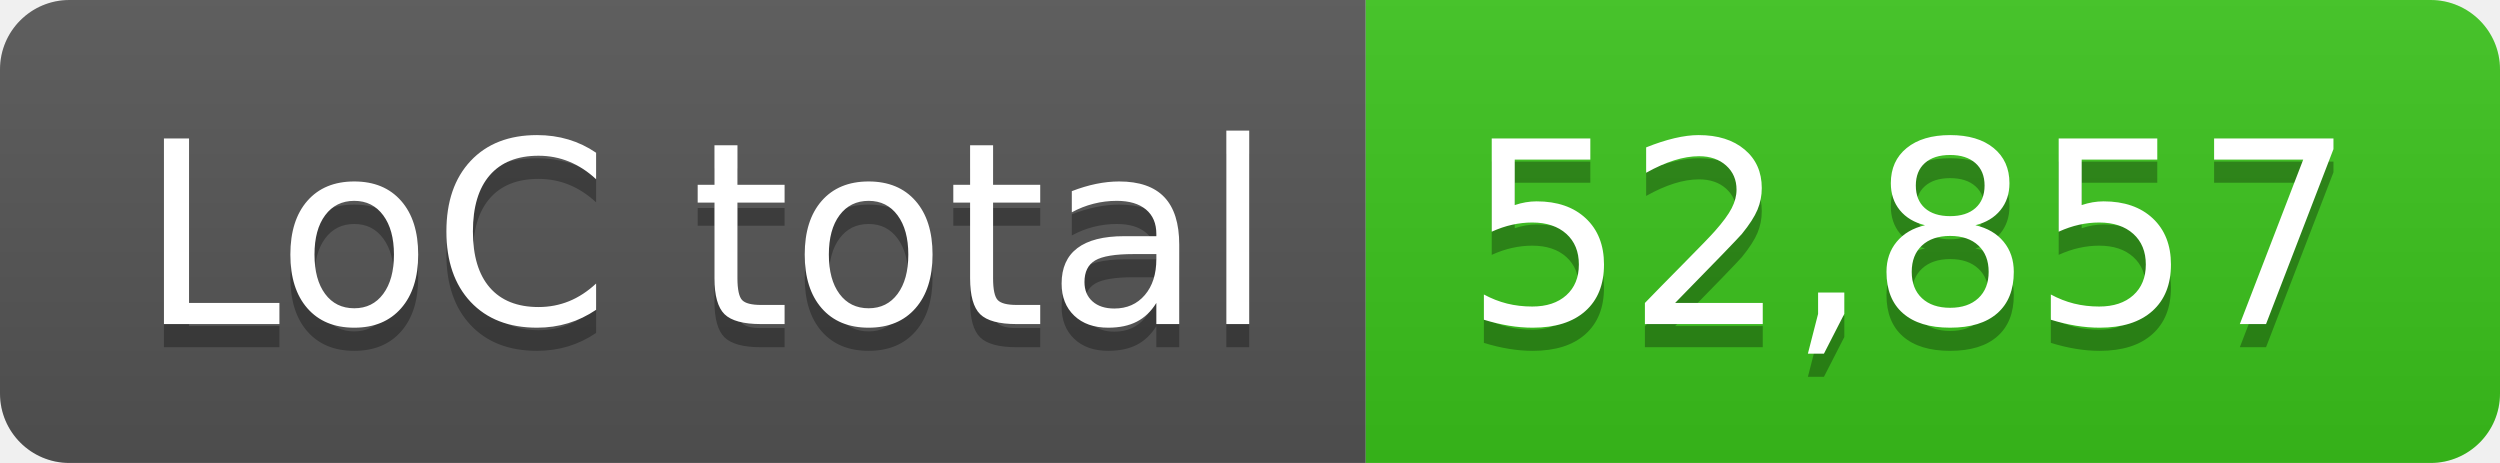
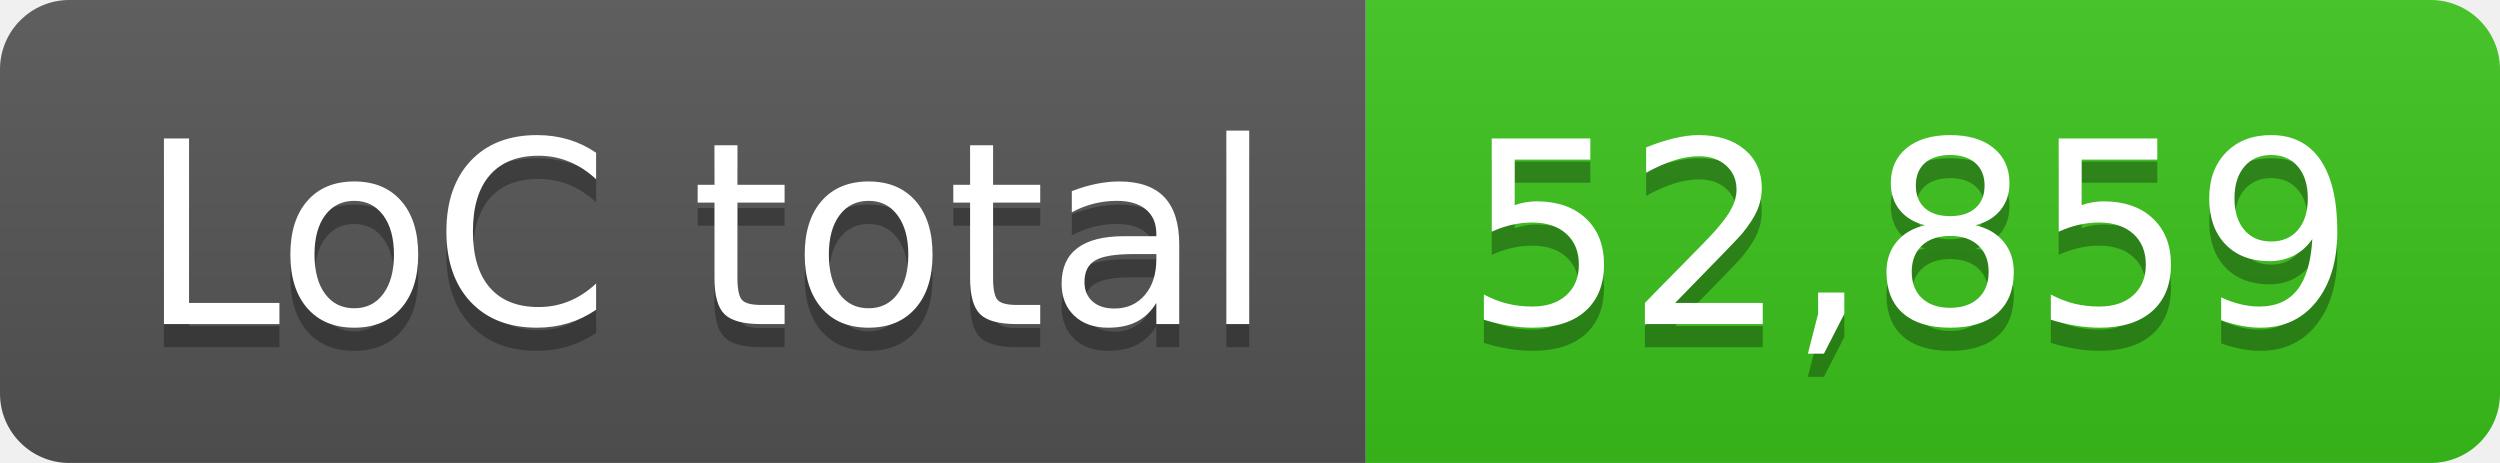
- <svg xmlns="http://www.w3.org/2000/svg" width="108" height="20" role="img" aria-label="LoC total: 52,857">
+ <svg xmlns="http://www.w3.org/2000/svg" width="108" height="20" role="img" aria-label="LoC total: 52,859">
  <linearGradient id="s" x2="0" y2="100%">
    <stop offset="0" stop-color="#bbb" stop-opacity=".1" />
    <stop offset="1" stop-opacity=".1" />
  </linearGradient>
  <clipPath id="r">
    <rect width="108" height="20" rx="3" fill="#fff" />
  </clipPath>
  <g clip-path="url(#r)">
    <rect width="59" height="20" fill="#555" />
    <rect x="59" width="49" height="20" fill="#3bc41c" />
    <rect width="108" height="20" fill="url(#s)" />
  </g>
  <g fill="#fff" text-anchor="middle" font-family="Verdana,Geneva,DejaVu Sans,sans-serif" text-rendering="geometricPrecision" font-size="110">
    <text aria-hidden="true" x="305" y="150" fill="#010101" fill-opacity=".3" transform="scale(.1)" textLength="490">LoC total</text>
    <text x="305" y="140" transform="scale(.1)" fill="#fff" textLength="490">LoC total</text>
-     <text aria-hidden="true" x="825" y="150" fill="#010101" fill-opacity=".3" transform="scale(.1)" textLength="390">52,857</text>
-     <text x="825" y="140" transform="scale(.1)" fill="#fff" textLength="390">52,857</text>
+     <text aria-hidden="true" x="825" y="150" fill="#010101" fill-opacity=".3" transform="scale(.1)" textLength="390">52,859</text>
+     <text x="825" y="140" transform="scale(.1)" fill="#fff" textLength="390">52,859</text>
  </g>
</svg>
